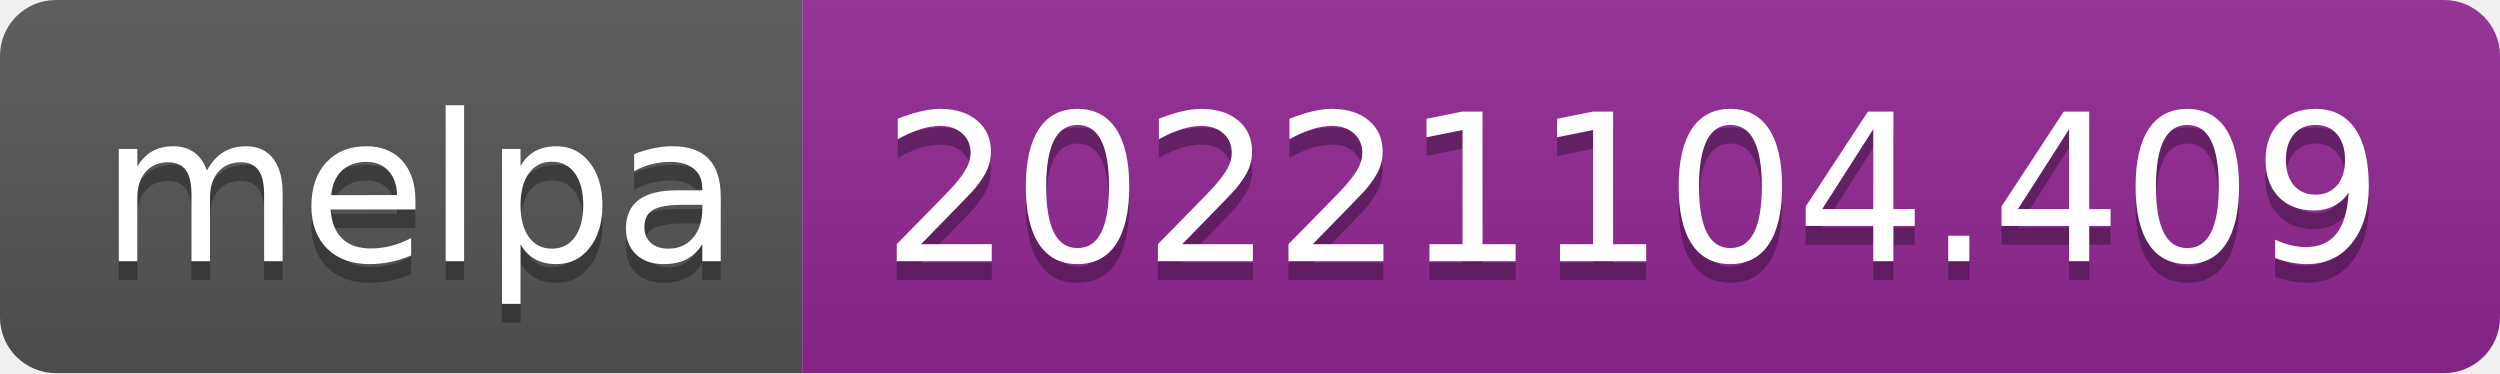
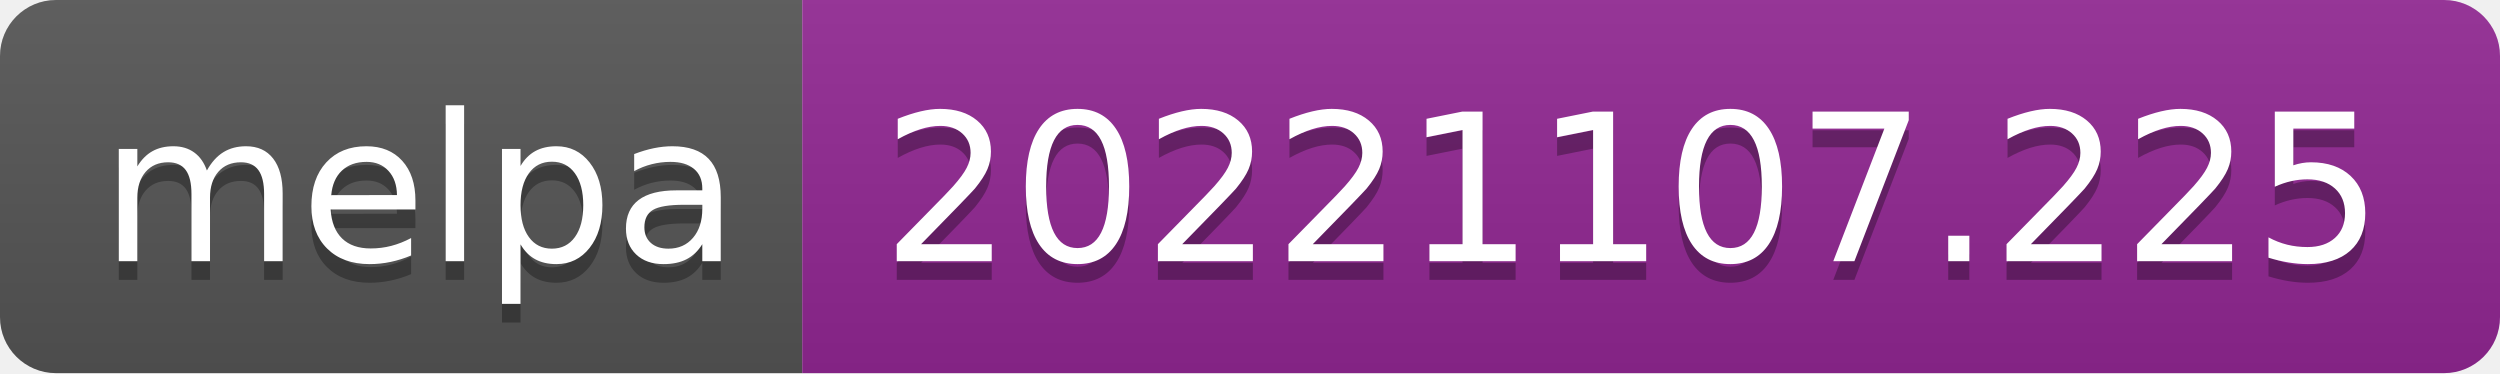
- <svg xmlns="http://www.w3.org/2000/svg" width="134" height="20" role="img" aria-label="melpa: 20221104.409">
+ <svg xmlns="http://www.w3.org/2000/svg" width="134" height="20" role="img" aria-label="melpa: 20221107.225">
  <linearGradient id="s" x2="0" y2="100%">
    <stop offset="0" stop-color="#bbb" stop-opacity=".1" />
    <stop offset="1" stop-opacity=".1" />
  </linearGradient>
  <clipPath id="r">
    <rect width="134" height="20" rx="3" fill="#fff" />
  </clipPath>
  <g clip-path="url(#r)">
    <rect width="43" height="20" fill="#555" />
    <rect x="43" width="91" height="20" fill="#922793" />
    <rect width="134" height="20" fill="url(#s)" />
  </g>
  <g fill="#fff" text-anchor="middle" font-family="Verdana,Geneva,DejaVu Sans,sans-serif" text-rendering="geometricPrecision" font-size="110">
    <text aria-hidden="true" x="225" y="150" fill="#010101" fill-opacity=".3" transform="scale(.1)" textLength="330">melpa</text>
    <text x="225" y="140" transform="scale(.1)" fill="#fff" textLength="330">melpa</text>
-     <text aria-hidden="true" x="875" y="150" fill="#010101" fill-opacity=".3" transform="scale(.1)" textLength="810">20221104.409</text>
-     <text x="875" y="140" transform="scale(.1)" fill="#fff" textLength="810">20221104.409</text>
+     <text aria-hidden="true" x="875" y="150" fill="#010101" fill-opacity=".3" transform="scale(.1)" textLength="810">20221107.225</text>
+     <text x="875" y="140" transform="scale(.1)" fill="#fff" textLength="810">20221107.225</text>
  </g>
</svg>
